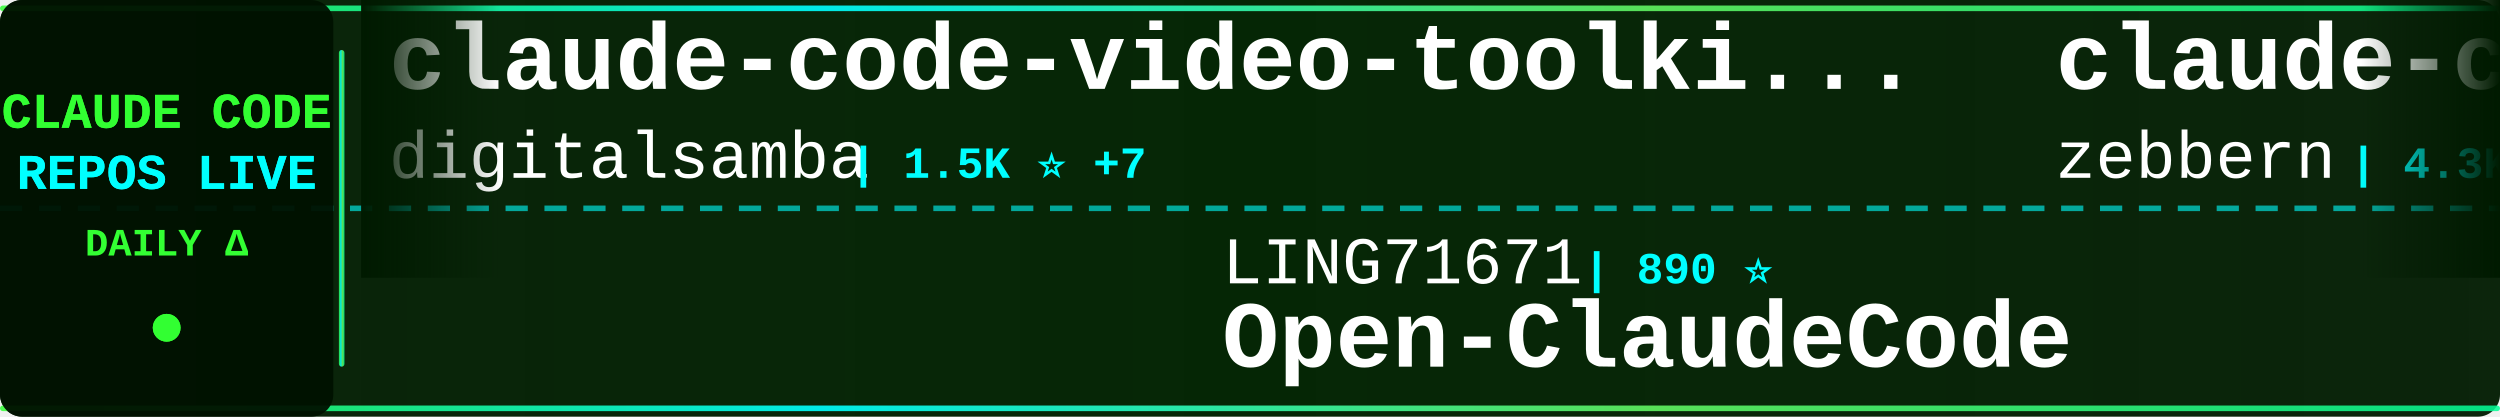
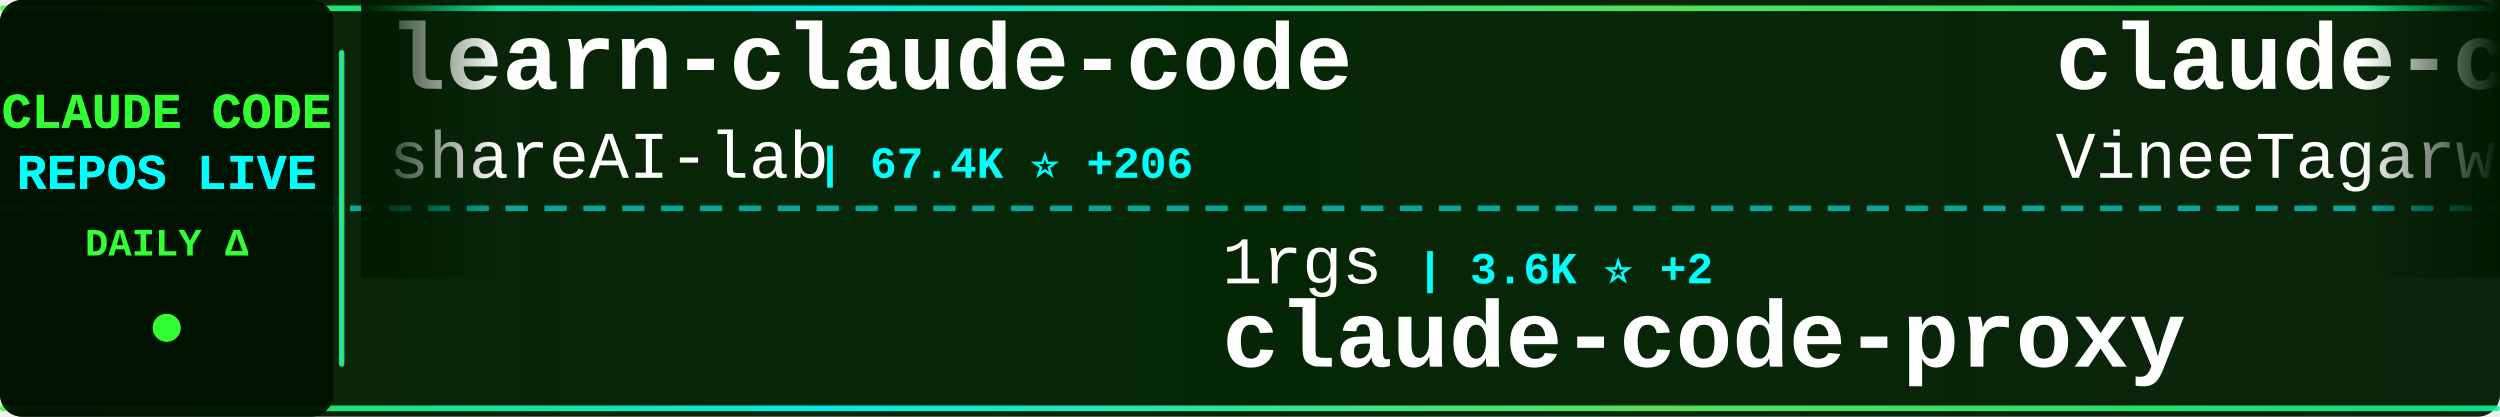
<svg xmlns="http://www.w3.org/2000/svg" width="900" height="150">
  <defs>
    <linearGradient id="tickerBg" x1="0%" y1="0%" x2="100%" y2="0%">
      <stop offset="0%" style="stop-color:#001a00;stop-opacity:0.95" />
      <stop offset="50%" style="stop-color:#002200;stop-opacity:0.98" />
      <stop offset="100%" style="stop-color:#001a00;stop-opacity:0.95" />
    </linearGradient>
    <linearGradient id="borderGrad" x1="0%" y1="0%" x2="100%" y2="0%">
      <stop offset="0%" style="stop-color:#33ff33;stop-opacity:0.85">
        <animate attributeName="stop-opacity" values="0.85;1;0.85" dur="2s" repeatCount="indefinite" />
      </stop>
      <stop offset="33%" style="stop-color:#00ffff;stop-opacity:0.9">
        <animate attributeName="stop-opacity" values="0.9;1;0.9" dur="2.2s" repeatCount="indefinite" />
      </stop>
      <stop offset="66%" style="stop-color:#66ff66;stop-opacity:0.85">
        <animate attributeName="stop-opacity" values="0.85;1;0.85" dur="1.8s" repeatCount="indefinite" />
      </stop>
      <stop offset="100%" style="stop-color:#00ff99;stop-opacity:0.85">
        <animate attributeName="stop-opacity" values="0.85;1;0.85" dur="2s" repeatCount="indefinite" />
      </stop>
    </linearGradient>
    <filter id="textGlow">
      <feGaussianBlur stdDeviation="0.1" result="coloredBlur" />
      <feMerge>
        <feMergeNode in="coloredBlur" />
        <feMergeNode in="SourceGraphic" />
      </feMerge>
    </filter>
    <filter id="metricGlow">
      <feGaussianBlur stdDeviation="0.2" result="coloredBlur" />
      <feMerge>
        <feMergeNode in="coloredBlur" />
        <feMergeNode in="SourceGraphic" />
      </feMerge>
    </filter>
    <linearGradient id="leftFade" x1="0%" y1="0%" x2="100%" y2="0%">
      <stop offset="0%" style="stop-color:#001a00;stop-opacity:1" />
      <stop offset="100%" style="stop-color:#001a00;stop-opacity:0" />
    </linearGradient>
    <linearGradient id="rightFade" x1="0%" y1="0%" x2="100%" y2="0%">
      <stop offset="0%" style="stop-color:#001a00;stop-opacity:0" />
      <stop offset="100%" style="stop-color:#001a00;stop-opacity:1" />
    </linearGradient>
  </defs>
  <rect width="900" height="150" fill="url(#tickerBg)" rx="8" />
  <rect x="0" y="2" width="900" height="2" fill="url(#borderGrad)" rx="1" />
  <rect x="0" y="146" width="900" height="2" fill="url(#borderGrad)" rx="1" />
  <line x1="0" y1="75" x2="900" y2="75" stroke="#00ffff" stroke-width="2" stroke-dasharray="8 6" opacity="0.6" />
  <rect x="0" y="0" width="120" height="150" fill="#001100" opacity="0.95" rx="8" />
  <text x="60" y="46" font-family="'Courier New', monospace" font-size="18" font-weight="bold" fill="#33ff33" text-anchor="middle" filter="url(#textGlow)">
    CLAUDE CODE
  </text>
  <text x="60" y="68" font-family="'Courier New', monospace" font-size="18" font-weight="bold" fill="#00ffff" text-anchor="middle" filter="url(#textGlow)">
    REPOS LIVE
  </text>
  <text x="60" y="92" font-family="'Courier New', monospace" font-size="14" font-weight="bold" fill="#33ff33" text-anchor="middle">
    DAILY Δ
  </text>
  <circle cx="60" cy="118" r="5" fill="#33ff33" filter="url(#metricGlow)">
    <animate attributeName="r" values="4;6;4" dur="1.5s" repeatCount="indefinite" />
    <animate attributeName="opacity" values="0.6;1;0.6" dur="1.5s" repeatCount="indefinite" />
  </circle>
  <rect x="122" y="18" width="2" height="114" fill="url(#borderGrad)" rx="1" />
  <clipPath id="tickerClip">
    <rect x="130" y="0" width="770" height="150" />
  </clipPath>
  <g clip-path="url(#tickerClip)">
    <g id="tickerItems">
      <animateTransform attributeName="transform" attributeType="XML" type="translate" from="0 0" to="-3000 0" dur="54s" repeatCount="indefinite" />
      <g transform="translate(0, 0)">
-         <text x="140" y="32" font-family="'Courier New', monospace" font-size="34" font-weight="bold" fill="#ffffff">claude-code-video-toolki...</text>
-         <text x="140" y="64" font-family="'Courier New', monospace" font-size="24" font-weight="normal" fill="#ffffff" opacity="1.0">digitalsamba</text>
-         <text x="306" y="64" font-family="'Courier New', monospace" font-size="16" font-weight="bold" fill="#00ffff"> | 1.5K ⭐ +7</text>
+         <text x="140" y="32" font-family="'Courier New', monospace" font-size="34" font-weight="bold" fill="#ffffff">learn-claude-code</text>
+         <text x="140" y="64" font-family="'Courier New', monospace" font-size="24" font-weight="normal" fill="#ffffff" opacity="1.0">shareAI-lab</text>
+         <text x="294" y="64" font-family="'Courier New', monospace" font-size="16" font-weight="bold" fill="#00ffff"> | 67.4K ⭐ +206</text>
      </g>
      <g transform="translate(300, 0)">
-         <text x="140" y="102" font-family="'Courier New', monospace" font-size="24" font-weight="normal" fill="#ffffff" opacity="1.0">LING71671</text>
-         <text x="270" y="102" font-family="'Courier New', monospace" font-size="16" font-weight="bold" fill="#00ffff"> | 890 ⭐</text>
-         <text x="140" y="132" font-family="'Courier New', monospace" font-size="34" font-weight="bold" fill="#ffffff">Open-ClaudeCode</text>
+         <text x="140" y="102" font-family="'Courier New', monospace" font-size="24" font-weight="normal" fill="#ffffff" opacity="1.0">1rgs</text>
+         <text x="210" y="102" font-family="'Courier New', monospace" font-size="16" font-weight="bold" fill="#00ffff"> | 3.6K ⭐ +2</text>
+         <text x="140" y="132" font-family="'Courier New', monospace" font-size="34" font-weight="bold" fill="#ffffff">claude-code-proxy</text>
      </g>
      <g transform="translate(600, 0)">
-         <text x="140" y="32" font-family="'Courier New', monospace" font-size="34" font-weight="bold" fill="#ffffff">claude-code-guide</text>
-         <text x="140" y="64" font-family="'Courier New', monospace" font-size="24" font-weight="normal" fill="#ffffff" opacity="1.0">zebbern</text>
-         <text x="246" y="64" font-family="'Courier New', monospace" font-size="16" font-weight="bold" fill="#00ffff"> | 4.3K ⭐ +3</text>
+         <text x="140" y="32" font-family="'Courier New', monospace" font-size="34" font-weight="bold" fill="#ffffff">claude-code</text>
+         <text x="140" y="64" font-family="'Courier New', monospace" font-size="24" font-weight="normal" fill="#ffffff" opacity="1.0">VineeTagarwaL-code</text>
+         <text x="378" y="64" font-family="'Courier New', monospace" font-size="16" font-weight="bold" fill="#00ffff"> | 276 ⭐</text>
      </g>
      <g transform="translate(900, 0)">
-         <text x="140" y="102" font-family="'Courier New', monospace" font-size="24" font-weight="normal" fill="#ffffff" opacity="1.0">kodu-ai</text>
-         <text x="246" y="102" font-family="'Courier New', monospace" font-size="16" font-weight="bold" fill="#00ffff"> | 5.3K ⭐ -2</text>
-         <text x="140" y="132" font-family="'Courier New', monospace" font-size="34" font-weight="bold" fill="#ffffff">claude-coder</text>
+         <text x="140" y="102" font-family="'Courier New', monospace" font-size="24" font-weight="normal" fill="#ffffff" opacity="1.0">Yeachan-Heo</text>
+         <text x="294" y="102" font-family="'Courier New', monospace" font-size="16" font-weight="bold" fill="#00ffff"> | 36.6K ⭐ +49</text>
+         <text x="140" y="132" font-family="'Courier New', monospace" font-size="34" font-weight="bold" fill="#ffffff">oh-my-claudecode</text>
      </g>
      <g transform="translate(1200, 0)">
-         <text x="140" y="32" font-family="'Courier New', monospace" font-size="34" font-weight="bold" fill="#ffffff">Auto-claude-code-researc...</text>
-         <text x="140" y="64" font-family="'Courier New', monospace" font-size="24" font-weight="normal" fill="#ffffff" opacity="1.0">wanshuiyin</text>
-         <text x="282" y="64" font-family="'Courier New', monospace" font-size="16" font-weight="bold" fill="#00ffff"> | 12.3K ⭐ +78</text>
+         <text x="140" y="32" font-family="'Courier New', monospace" font-size="34" font-weight="bold" fill="#ffffff">claude-code-system-promp...</text>
+         <text x="140" y="64" font-family="'Courier New', monospace" font-size="24" font-weight="normal" fill="#ffffff" opacity="1.0">Piebald-AI</text>
+         <text x="282" y="64" font-family="'Courier New', monospace" font-size="16" font-weight="bold" fill="#00ffff"> | 11.2K ⭐ +28</text>
      </g>
      <g transform="translate(1500, 0)">
-         <text x="140" y="102" font-family="'Courier New', monospace" font-size="24" font-weight="normal" fill="#ffffff" opacity="1.0">JrCx7scC</text>
-         <text x="258" y="102" font-family="'Courier New', monospace" font-size="16" font-weight="bold" fill="#00ffff"> | 370 ⭐</text>
+         <text x="140" y="102" font-family="'Courier New', monospace" font-size="24" font-weight="normal" fill="#ffffff" opacity="1.0">AprilNEA</text>
+         <text x="258" y="102" font-family="'Courier New', monospace" font-size="16" font-weight="bold" fill="#00ffff"> | 388 ⭐</text>
        <text x="140" y="132" font-family="'Courier New', monospace" font-size="34" font-weight="bold" fill="#ffffff">claude-code-source</text>
      </g>
      <g transform="translate(1800, 0)">
+         <text x="140" y="32" font-family="'Courier New', monospace" font-size="34" font-weight="bold" fill="#ffffff">claude-code-analysis</text>
+         <text x="140" y="64" font-family="'Courier New', monospace" font-size="24" font-weight="normal" fill="#ffffff" opacity="1.0">liuup</text>
+         <text x="222" y="64" font-family="'Courier New', monospace" font-size="16" font-weight="bold" fill="#00ffff"> | 3.2K ⭐ +16</text>
+       </g>
+       <g transform="translate(2100, 0)">
+         <text x="140" y="102" font-family="'Courier New', monospace" font-size="24" font-weight="normal" fill="#ffffff" opacity="1.0">huangjia2019</text>
+         <text x="306" y="102" font-family="'Courier New', monospace" font-size="16" font-weight="bold" fill="#00ffff"> | 856 ⭐ +5</text>
+         <text x="140" y="132" font-family="'Courier New', monospace" font-size="34" font-weight="bold" fill="#ffffff">claude-code-engineering</text>
+       </g>
+       <g transform="translate(2400, 0)">
        <text x="140" y="32" font-family="'Courier New', monospace" font-size="34" font-weight="bold" fill="#ffffff">claude-code-proxy</text>
        <text x="140" y="64" font-family="'Courier New', monospace" font-size="24" font-weight="normal" fill="#ffffff" opacity="1.0">fuergaosi233</text>
-         <text x="306" y="64" font-family="'Courier New', monospace" font-size="16" font-weight="bold" fill="#00ffff"> | 2.7K ⭐ +4</text>
-       </g>
-       <g transform="translate(2100, 0)">
-         <text x="140" y="102" font-family="'Courier New', monospace" font-size="24" font-weight="normal" fill="#ffffff" opacity="1.0">AICoderTudou</text>
-         <text x="306" y="102" font-family="'Courier New', monospace" font-size="16" font-weight="bold" fill="#00ffff"> | 500 ⭐</text>
-         <text x="140" y="132" font-family="'Courier New', monospace" font-size="34" font-weight="bold" fill="#ffffff">claude-code-tudou</text>
-       </g>
-       <g transform="translate(2400, 0)">
-         <text x="140" y="32" font-family="'Courier New', monospace" font-size="34" font-weight="bold" fill="#ffffff">ClaudeCode</text>
-         <text x="140" y="64" font-family="'Courier New', monospace" font-size="24" font-weight="normal" fill="#ffffff" opacity="1.0">guanshan</text>
-         <text x="258" y="64" font-family="'Courier New', monospace" font-size="16" font-weight="bold" fill="#00ffff"> | 60 ⭐</text>
+         <text x="306" y="64" font-family="'Courier New', monospace" font-size="16" font-weight="bold" fill="#00ffff"> | 2.7K ⭐ +2</text>
      </g>
      <g transform="translate(2700, 0)">
+         <text x="140" y="102" font-family="'Courier New', monospace" font-size="24" font-weight="normal" fill="#ffffff" opacity="1.0">davila7</text>
+         <text x="246" y="102" font-family="'Courier New', monospace" font-size="16" font-weight="bold" fill="#00ffff"> | 28.2K ⭐ +19</text>
+         <text x="140" y="132" font-family="'Courier New', monospace" font-size="34" font-weight="bold" fill="#ffffff">claude-code-templates</text>
+       </g>
+       <g transform="translate(3000, 0)">
+         <text x="140" y="32" font-family="'Courier New', monospace" font-size="34" font-weight="bold" fill="#ffffff">learn-claude-code</text>
+         <text x="140" y="64" font-family="'Courier New', monospace" font-size="24" font-weight="normal" fill="#ffffff" opacity="1.0">shareAI-lab</text>
+         <text x="294" y="64" font-family="'Courier New', monospace" font-size="16" font-weight="bold" fill="#00ffff"> | 67.4K ⭐ +206</text>
+       </g>
+       <g transform="translate(3300, 0)">
        <text x="140" y="102" font-family="'Courier New', monospace" font-size="24" font-weight="normal" fill="#ffffff" opacity="1.0">1rgs</text>
-         <text x="210" y="102" font-family="'Courier New', monospace" font-size="16" font-weight="bold" fill="#00ffff"> | 3.6K ⭐ +4</text>
+         <text x="210" y="102" font-family="'Courier New', monospace" font-size="16" font-weight="bold" fill="#00ffff"> | 3.6K ⭐ +2</text>
        <text x="140" y="132" font-family="'Courier New', monospace" font-size="34" font-weight="bold" fill="#ffffff">claude-code-proxy</text>
      </g>
-       <g transform="translate(3000, 0)">
-         <text x="140" y="32" font-family="'Courier New', monospace" font-size="34" font-weight="bold" fill="#ffffff">claude-code-video-toolki...</text>
-         <text x="140" y="64" font-family="'Courier New', monospace" font-size="24" font-weight="normal" fill="#ffffff" opacity="1.0">digitalsamba</text>
-         <text x="306" y="64" font-family="'Courier New', monospace" font-size="16" font-weight="bold" fill="#00ffff"> | 1.5K ⭐ +7</text>
-       </g>
-       <g transform="translate(3300, 0)">
-         <text x="140" y="102" font-family="'Courier New', monospace" font-size="24" font-weight="normal" fill="#ffffff" opacity="1.0">LING71671</text>
-         <text x="270" y="102" font-family="'Courier New', monospace" font-size="16" font-weight="bold" fill="#00ffff"> | 890 ⭐</text>
-         <text x="140" y="132" font-family="'Courier New', monospace" font-size="34" font-weight="bold" fill="#ffffff">Open-ClaudeCode</text>
-       </g>
      <g transform="translate(3600, 0)">
-         <text x="140" y="32" font-family="'Courier New', monospace" font-size="34" font-weight="bold" fill="#ffffff">claude-code-guide</text>
-         <text x="140" y="64" font-family="'Courier New', monospace" font-size="24" font-weight="normal" fill="#ffffff" opacity="1.0">zebbern</text>
-         <text x="246" y="64" font-family="'Courier New', monospace" font-size="16" font-weight="bold" fill="#00ffff"> | 4.3K ⭐ +3</text>
+         <text x="140" y="32" font-family="'Courier New', monospace" font-size="34" font-weight="bold" fill="#ffffff">claude-code</text>
+         <text x="140" y="64" font-family="'Courier New', monospace" font-size="24" font-weight="normal" fill="#ffffff" opacity="1.0">VineeTagarwaL-code</text>
+         <text x="378" y="64" font-family="'Courier New', monospace" font-size="16" font-weight="bold" fill="#00ffff"> | 276 ⭐</text>
      </g>
      <g transform="translate(3900, 0)">
-         <text x="140" y="102" font-family="'Courier New', monospace" font-size="24" font-weight="normal" fill="#ffffff" opacity="1.0">kodu-ai</text>
-         <text x="246" y="102" font-family="'Courier New', monospace" font-size="16" font-weight="bold" fill="#00ffff"> | 5.3K ⭐ -2</text>
-         <text x="140" y="132" font-family="'Courier New', monospace" font-size="34" font-weight="bold" fill="#ffffff">claude-coder</text>
+         <text x="140" y="102" font-family="'Courier New', monospace" font-size="24" font-weight="normal" fill="#ffffff" opacity="1.0">Yeachan-Heo</text>
+         <text x="294" y="102" font-family="'Courier New', monospace" font-size="16" font-weight="bold" fill="#00ffff"> | 36.6K ⭐ +49</text>
+         <text x="140" y="132" font-family="'Courier New', monospace" font-size="34" font-weight="bold" fill="#ffffff">oh-my-claudecode</text>
      </g>
    </g>
  </g>
  <rect x="130" y="0" width="50" height="100" fill="url(#leftFade)" />
  <rect x="850" y="0" width="50" height="100" fill="url(#rightFade)" />
</svg>
